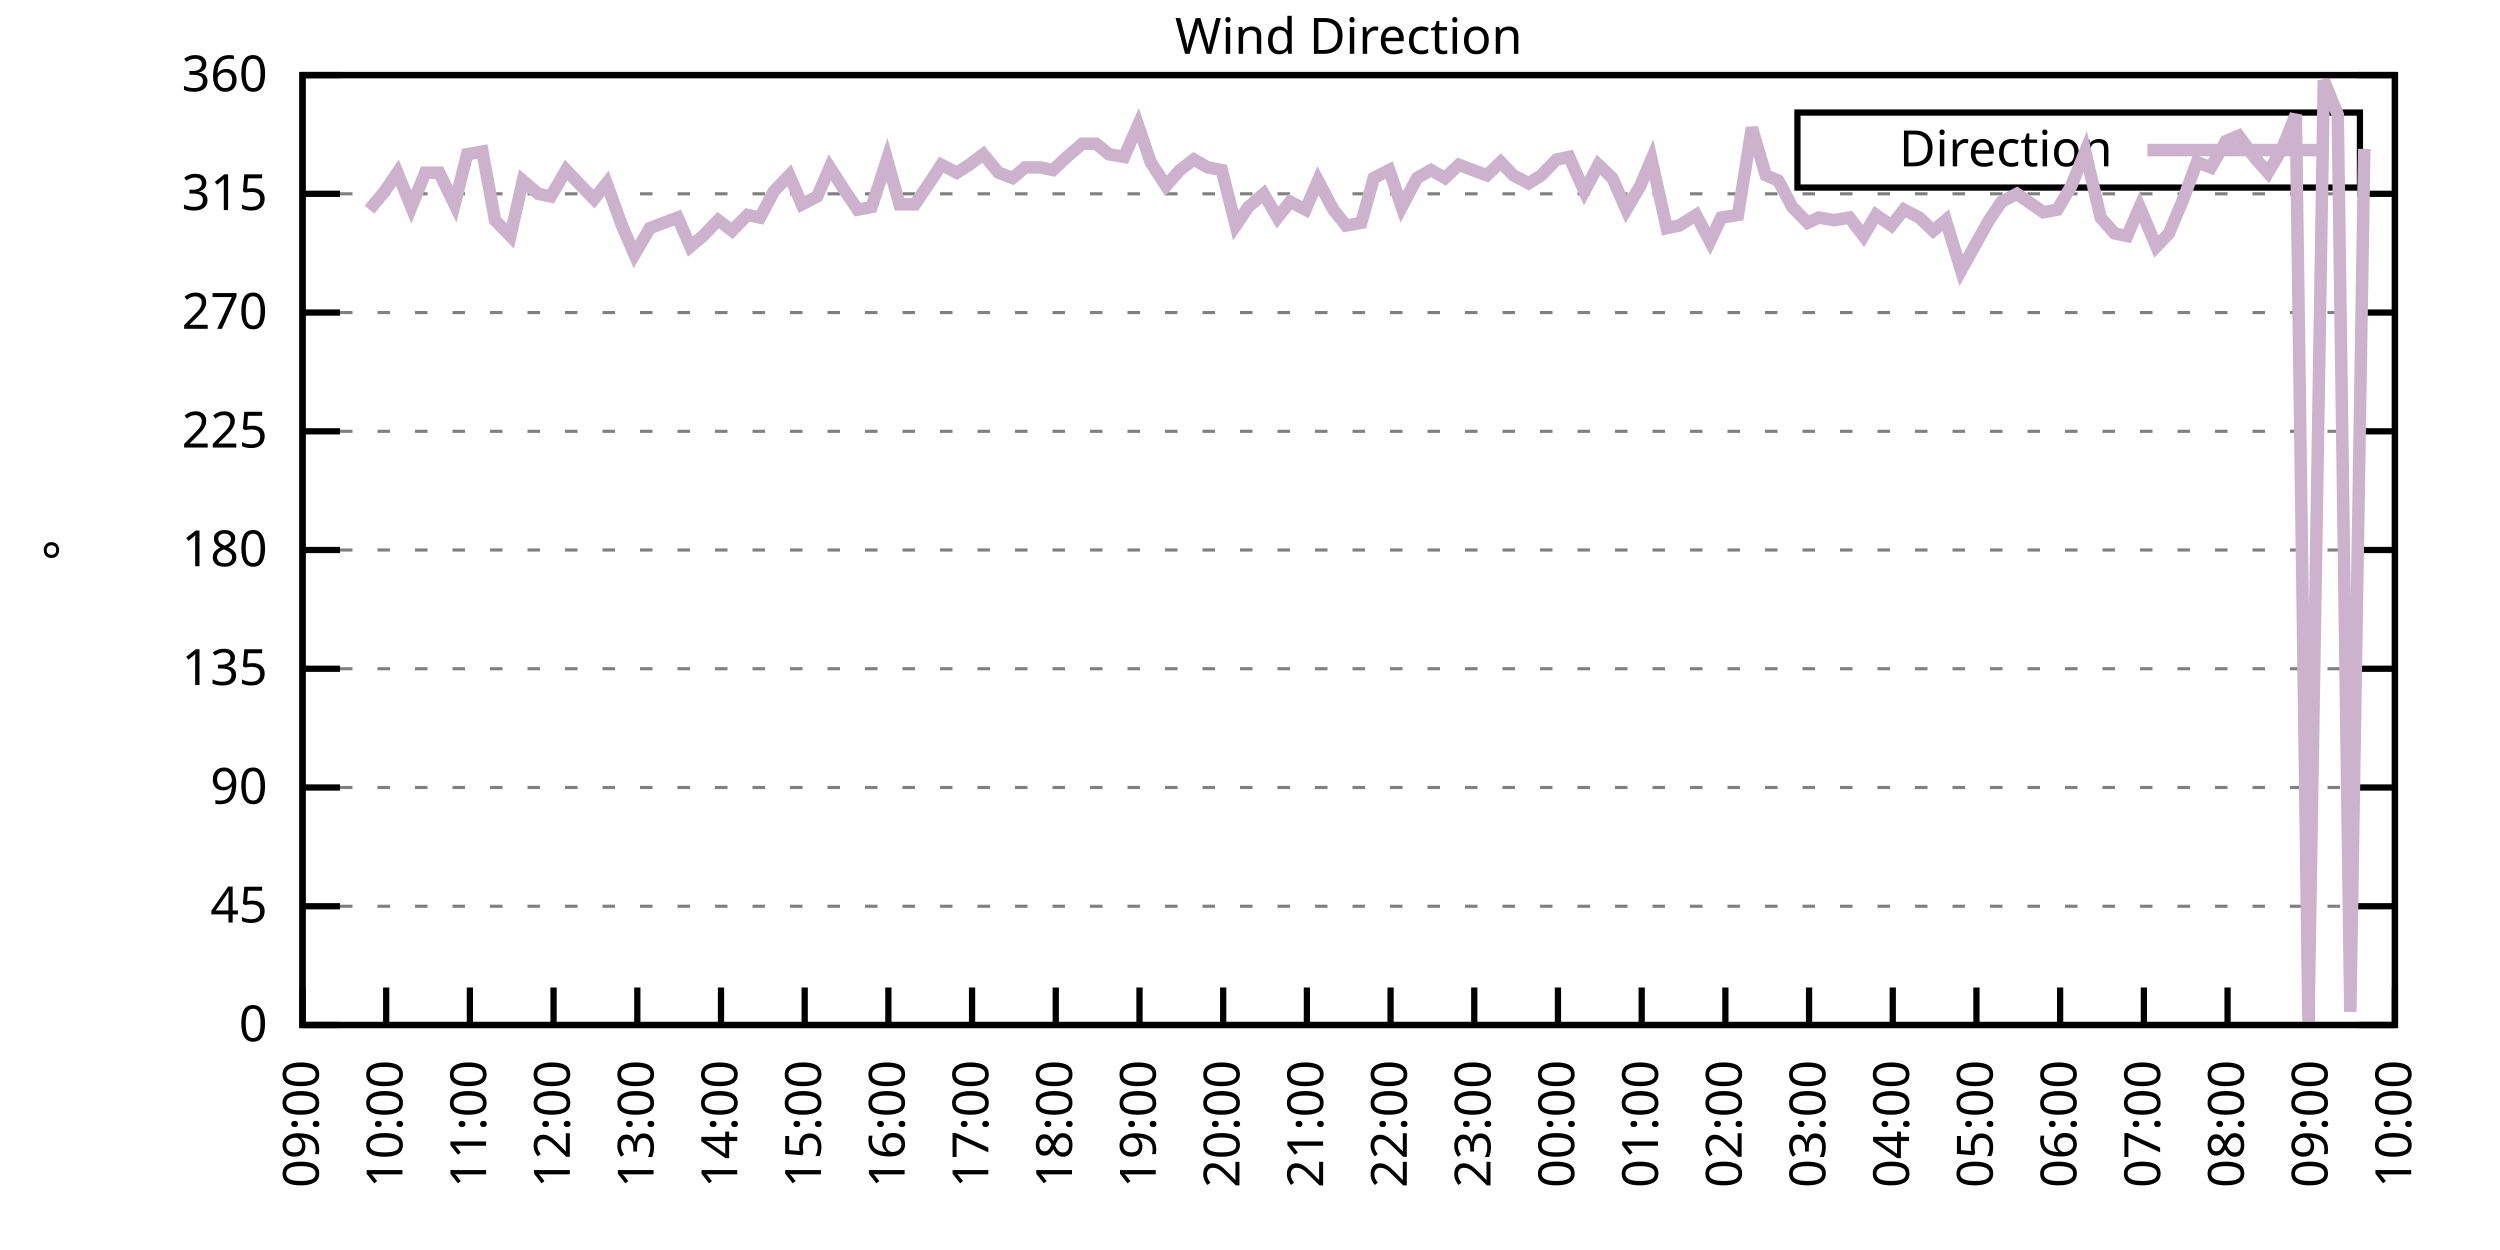
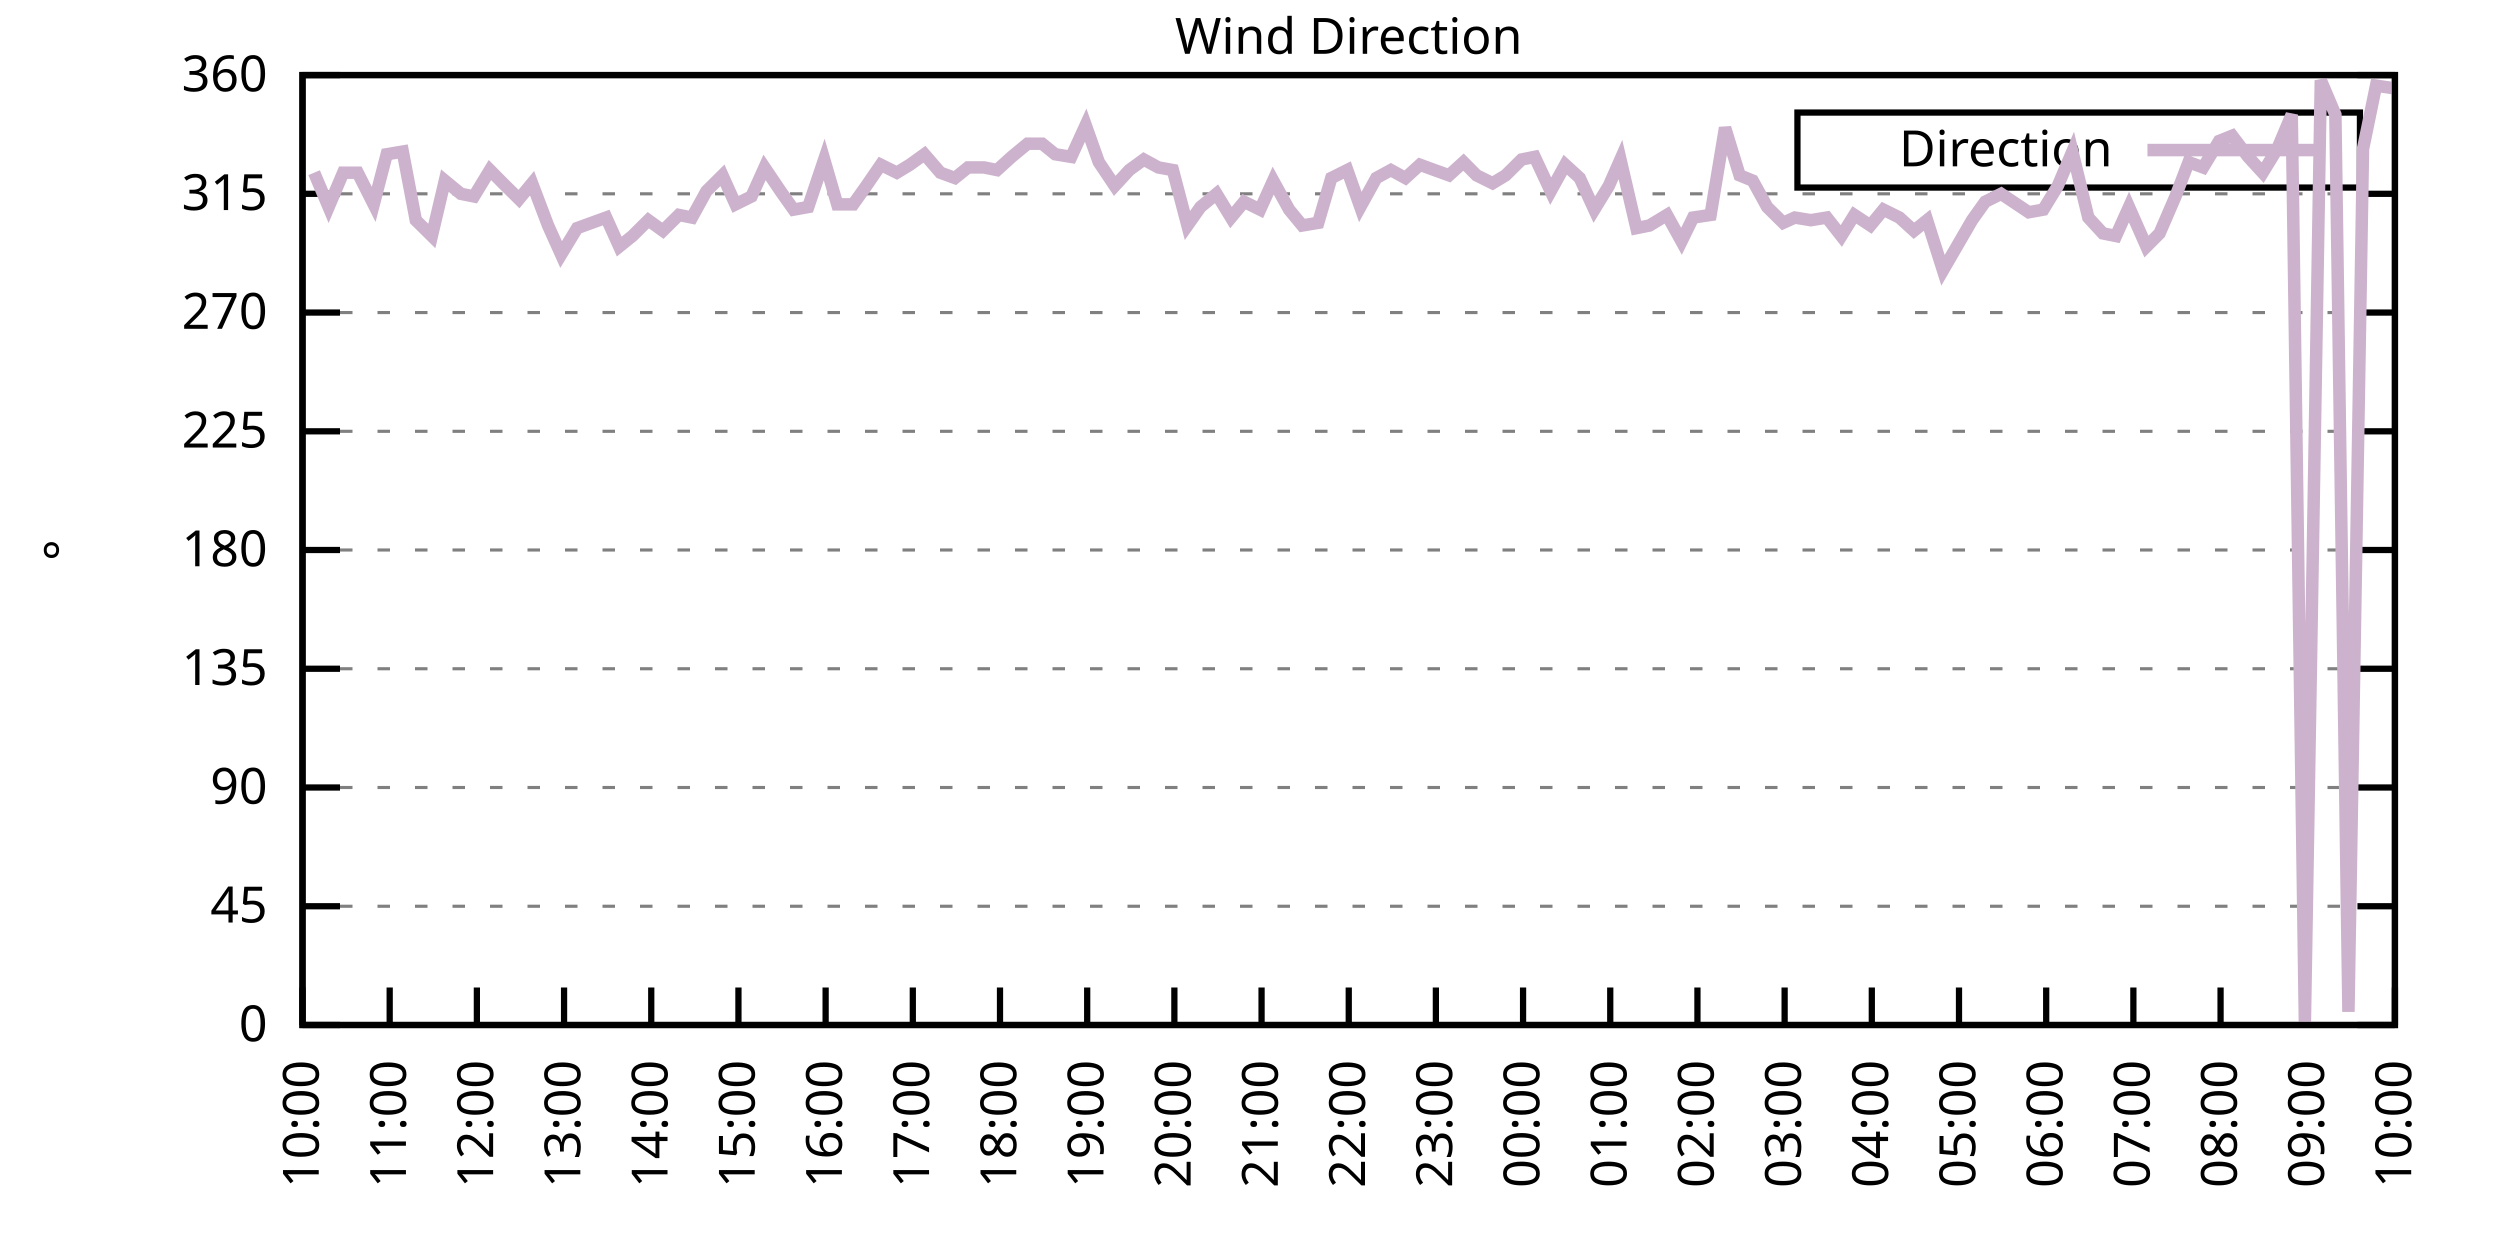
<svg xmlns="http://www.w3.org/2000/svg" xmlns:xlink="http://www.w3.org/1999/xlink" width="400" height="200" viewBox="0 0 400 200">
  <g id="gnuplot_canvas">
    <rect x="0" y="0" width="400" height="200" fill="none" />
    <defs>
      <circle id="gpDot" r="0.5" stroke-width="0.5" stroke="currentColor" />
      <path id="gpPt0" stroke-width="0.333" stroke="currentColor" d="M-1,0 h2 M0,-1 v2" />
      <path id="gpPt1" stroke-width="0.333" stroke="currentColor" d="M-1,-1 L1,1 M1,-1 L-1,1" />
      <path id="gpPt2" stroke-width="0.333" stroke="currentColor" d="M-1,0 L1,0 M0,-1 L0,1 M-1,-1 L1,1 M-1,1 L1,-1" />
      <rect id="gpPt3" stroke-width="0.333" stroke="currentColor" x="-1" y="-1" width="2" height="2" />
      <rect id="gpPt4" stroke-width="0.333" stroke="currentColor" fill="currentColor" x="-1" y="-1" width="2" height="2" />
      <circle id="gpPt5" stroke-width="0.333" stroke="currentColor" cx="0" cy="0" r="1" />
      <use xlink:href="#gpPt5" id="gpPt6" fill="currentColor" stroke="none" />
      <path id="gpPt7" stroke-width="0.333" stroke="currentColor" d="M0,-1.33 L-1.33,0.67 L1.33,0.67 z" />
      <use xlink:href="#gpPt7" id="gpPt8" fill="currentColor" stroke="none" />
      <use xlink:href="#gpPt7" id="gpPt9" stroke="currentColor" transform="rotate(180)" />
      <use xlink:href="#gpPt9" id="gpPt10" fill="currentColor" stroke="none" />
      <use xlink:href="#gpPt3" id="gpPt11" stroke="currentColor" transform="rotate(45)" />
      <use xlink:href="#gpPt11" id="gpPt12" fill="currentColor" stroke="none" />
      <path id="gpPt13" stroke-width="0.333" stroke="currentColor" d="M0,1.330 L1.265,0.411 L0.782,-1.067 L-0.782,-1.076 L-1.265,0.411 z" />
      <use xlink:href="#gpPt13" id="gpPt14" fill="currentColor" stroke="none" />
      <filter id="textbox" filterUnits="objectBoundingBox" x="0" y="0" height="1" width="1">
        <feFlood flood-color="white" flood-opacity="1" result="bgnd" />
        <feComposite in="SourceGraphic" in2="bgnd" operator="atop" />
      </filter>
      <filter id="greybox" filterUnits="objectBoundingBox" x="0" y="0" height="1" width="1">
        <feFlood flood-color="lightgrey" flood-opacity="1" result="grey" />
        <feComposite in="SourceGraphic" in2="grey" operator="atop" />
      </filter>
    </defs>
    <g fill="none" color="white" stroke="currentColor" stroke-width="1.00" stroke-linecap="butt" stroke-linejoin="miter">
</g>
    <g fill="none" color="black" stroke="currentColor" stroke-width="1.00" stroke-linecap="butt" stroke-linejoin="miter">
      <g stroke="none" shape-rendering="crispEdges">
        <polygon fill="rgb(255, 255, 255)" points="48.40,164.00 383.18,164.00 383.18,12.02 48.40,12.02 " />
      </g>
    </g>
    <g fill="none" color="black" stroke="currentColor" stroke-width="1.00" stroke-linecap="butt" stroke-linejoin="miter">
</g>
    <g fill="none" color="black" stroke="black" stroke-width="0.50" stroke-linecap="butt" stroke-linejoin="miter">
</g>
    <g fill="none" color="gray" stroke="currentColor" stroke-width="0.50" stroke-linecap="butt" stroke-linejoin="miter">
      <path stroke="gray" stroke-dasharray="2,4" class="gridline" d="M48.40,164.00 L383.19,164.00  " />
    </g>
    <g fill="none" color="gray" stroke="gray" stroke-width="1.00" stroke-linecap="butt" stroke-linejoin="miter">
</g>
    <g fill="none" color="black" stroke="currentColor" stroke-width="1.00" stroke-linecap="butt" stroke-linejoin="miter">
      <path stroke="black" d="M48.40,164.00 L54.40,164.00 M383.19,164.00 L377.19,164.00  " />
      <g transform="translate(42.80,166.60)" stroke="none" fill="black" font-family="Sans" font-size="8.00" text-anchor="end">
        <text>
          <tspan font-family="Sans"> 0</tspan>
        </text>
      </g>
    </g>
    <g fill="none" color="black" stroke="currentColor" stroke-width="1.00" stroke-linecap="butt" stroke-linejoin="miter">
</g>
    <g fill="none" color="black" stroke="black" stroke-width="0.50" stroke-linecap="butt" stroke-linejoin="miter">
</g>
    <g fill="none" color="gray" stroke="currentColor" stroke-width="0.50" stroke-linecap="butt" stroke-linejoin="miter">
      <path stroke="gray" stroke-dasharray="2,4" class="gridline" d="M48.40,145.00 L383.19,145.00  " />
    </g>
    <g fill="none" color="gray" stroke="gray" stroke-width="1.00" stroke-linecap="butt" stroke-linejoin="miter">
</g>
    <g fill="none" color="black" stroke="currentColor" stroke-width="1.00" stroke-linecap="butt" stroke-linejoin="miter">
      <path stroke="black" d="M48.40,145.00 L54.40,145.00 M383.19,145.00 L377.19,145.00  " />
      <g transform="translate(42.80,147.60)" stroke="none" fill="black" font-family="Sans" font-size="8.00" text-anchor="end">
        <text>
          <tspan font-family="Sans"> 45</tspan>
        </text>
      </g>
    </g>
    <g fill="none" color="black" stroke="currentColor" stroke-width="1.00" stroke-linecap="butt" stroke-linejoin="miter">
</g>
    <g fill="none" color="black" stroke="black" stroke-width="0.50" stroke-linecap="butt" stroke-linejoin="miter">
</g>
    <g fill="none" color="gray" stroke="currentColor" stroke-width="0.50" stroke-linecap="butt" stroke-linejoin="miter">
      <path stroke="gray" stroke-dasharray="2,4" class="gridline" d="M48.40,126.00 L383.19,126.00  " />
    </g>
    <g fill="none" color="gray" stroke="gray" stroke-width="1.00" stroke-linecap="butt" stroke-linejoin="miter">
</g>
    <g fill="none" color="black" stroke="currentColor" stroke-width="1.00" stroke-linecap="butt" stroke-linejoin="miter">
      <path stroke="black" d="M48.40,126.00 L54.40,126.00 M383.19,126.00 L377.19,126.00  " />
      <g transform="translate(42.80,128.60)" stroke="none" fill="black" font-family="Sans" font-size="8.00" text-anchor="end">
        <text>
          <tspan font-family="Sans"> 90</tspan>
        </text>
      </g>
    </g>
    <g fill="none" color="black" stroke="currentColor" stroke-width="1.00" stroke-linecap="butt" stroke-linejoin="miter">
</g>
    <g fill="none" color="black" stroke="black" stroke-width="0.50" stroke-linecap="butt" stroke-linejoin="miter">
</g>
    <g fill="none" color="gray" stroke="currentColor" stroke-width="0.50" stroke-linecap="butt" stroke-linejoin="miter">
      <path stroke="gray" stroke-dasharray="2,4" class="gridline" d="M48.40,107.00 L383.19,107.00  " />
    </g>
    <g fill="none" color="gray" stroke="gray" stroke-width="1.00" stroke-linecap="butt" stroke-linejoin="miter">
</g>
    <g fill="none" color="black" stroke="currentColor" stroke-width="1.00" stroke-linecap="butt" stroke-linejoin="miter">
      <path stroke="black" d="M48.40,107.00 L54.40,107.00 M383.19,107.00 L377.19,107.00  " />
      <g transform="translate(42.80,109.60)" stroke="none" fill="black" font-family="Sans" font-size="8.00" text-anchor="end">
        <text>
          <tspan font-family="Sans"> 135</tspan>
        </text>
      </g>
    </g>
    <g fill="none" color="black" stroke="currentColor" stroke-width="1.00" stroke-linecap="butt" stroke-linejoin="miter">
</g>
    <g fill="none" color="black" stroke="black" stroke-width="0.50" stroke-linecap="butt" stroke-linejoin="miter">
</g>
    <g fill="none" color="gray" stroke="currentColor" stroke-width="0.50" stroke-linecap="butt" stroke-linejoin="miter">
      <path stroke="gray" stroke-dasharray="2,4" class="gridline" d="M48.40,88.00 L383.19,88.00  " />
    </g>
    <g fill="none" color="gray" stroke="gray" stroke-width="1.00" stroke-linecap="butt" stroke-linejoin="miter">
</g>
    <g fill="none" color="black" stroke="currentColor" stroke-width="1.00" stroke-linecap="butt" stroke-linejoin="miter">
      <path stroke="black" d="M48.40,88.00 L54.40,88.00 M383.19,88.00 L377.19,88.00  " />
      <g transform="translate(42.80,90.60)" stroke="none" fill="black" font-family="Sans" font-size="8.00" text-anchor="end">
        <text>
          <tspan font-family="Sans"> 180</tspan>
        </text>
      </g>
    </g>
    <g fill="none" color="black" stroke="currentColor" stroke-width="1.00" stroke-linecap="butt" stroke-linejoin="miter">
</g>
    <g fill="none" color="black" stroke="black" stroke-width="0.50" stroke-linecap="butt" stroke-linejoin="miter">
</g>
    <g fill="none" color="gray" stroke="currentColor" stroke-width="0.50" stroke-linecap="butt" stroke-linejoin="miter">
      <path stroke="gray" stroke-dasharray="2,4" class="gridline" d="M48.40,69.01 L383.19,69.01  " />
    </g>
    <g fill="none" color="gray" stroke="gray" stroke-width="1.00" stroke-linecap="butt" stroke-linejoin="miter">
</g>
    <g fill="none" color="black" stroke="currentColor" stroke-width="1.00" stroke-linecap="butt" stroke-linejoin="miter">
      <path stroke="black" d="M48.40,69.01 L54.40,69.01 M383.19,69.01 L377.19,69.01  " />
      <g transform="translate(42.80,71.61)" stroke="none" fill="black" font-family="Sans" font-size="8.00" text-anchor="end">
        <text>
          <tspan font-family="Sans"> 225</tspan>
        </text>
      </g>
    </g>
    <g fill="none" color="black" stroke="currentColor" stroke-width="1.00" stroke-linecap="butt" stroke-linejoin="miter">
</g>
    <g fill="none" color="black" stroke="black" stroke-width="0.50" stroke-linecap="butt" stroke-linejoin="miter">
</g>
    <g fill="none" color="gray" stroke="currentColor" stroke-width="0.50" stroke-linecap="butt" stroke-linejoin="miter">
      <path stroke="gray" stroke-dasharray="2,4" class="gridline" d="M48.40,50.01 L383.19,50.01  " />
    </g>
    <g fill="none" color="gray" stroke="gray" stroke-width="1.00" stroke-linecap="butt" stroke-linejoin="miter">
</g>
    <g fill="none" color="black" stroke="currentColor" stroke-width="1.00" stroke-linecap="butt" stroke-linejoin="miter">
      <path stroke="black" d="M48.40,50.01 L54.40,50.01 M383.19,50.01 L377.19,50.01  " />
      <g transform="translate(42.80,52.61)" stroke="none" fill="black" font-family="Sans" font-size="8.00" text-anchor="end">
        <text>
          <tspan font-family="Sans"> 270</tspan>
        </text>
      </g>
    </g>
    <g fill="none" color="black" stroke="currentColor" stroke-width="1.00" stroke-linecap="butt" stroke-linejoin="miter">
</g>
    <g fill="none" color="black" stroke="black" stroke-width="0.50" stroke-linecap="butt" stroke-linejoin="miter">
</g>
    <g fill="none" color="gray" stroke="currentColor" stroke-width="0.50" stroke-linecap="butt" stroke-linejoin="miter">
      <path stroke="gray" stroke-dasharray="2,4" class="gridline" d="M48.40,31.01 L383.19,31.01  " />
    </g>
    <g fill="none" color="gray" stroke="gray" stroke-width="1.00" stroke-linecap="butt" stroke-linejoin="miter">
</g>
    <g fill="none" color="black" stroke="currentColor" stroke-width="1.00" stroke-linecap="butt" stroke-linejoin="miter">
      <path stroke="black" d="M48.40,31.01 L54.40,31.01 M383.19,31.01 L377.19,31.01  " />
      <g transform="translate(42.80,33.61)" stroke="none" fill="black" font-family="Sans" font-size="8.00" text-anchor="end">
        <text>
          <tspan font-family="Sans"> 315</tspan>
        </text>
      </g>
    </g>
    <g fill="none" color="black" stroke="currentColor" stroke-width="1.00" stroke-linecap="butt" stroke-linejoin="miter">
</g>
    <g fill="none" color="black" stroke="black" stroke-width="0.50" stroke-linecap="butt" stroke-linejoin="miter">
</g>
    <g fill="none" color="gray" stroke="currentColor" stroke-width="0.50" stroke-linecap="butt" stroke-linejoin="miter">
      <path stroke="gray" stroke-dasharray="2,4" class="gridline" d="M48.40,12.01 L383.19,12.01  " />
    </g>
    <g fill="none" color="gray" stroke="gray" stroke-width="1.00" stroke-linecap="butt" stroke-linejoin="miter">
</g>
    <g fill="none" color="black" stroke="currentColor" stroke-width="1.00" stroke-linecap="butt" stroke-linejoin="miter">
      <path stroke="black" d="M48.40,12.01 L54.40,12.01 M383.19,12.01 L377.19,12.01  " />
      <g transform="translate(42.80,14.61)" stroke="none" fill="black" font-family="Sans" font-size="8.00" text-anchor="end">
        <text>
          <tspan font-family="Sans"> 360</tspan>
        </text>
      </g>
    </g>
    <g fill="none" color="black" stroke="currentColor" stroke-width="1.00" stroke-linecap="butt" stroke-linejoin="miter">
      <path stroke="black" d="M48.40,164.00 L48.40,158.00  " />
      <g transform="translate(51.00,169.60) rotate(270.00)" stroke="none" fill="black" font-family="Sans" font-size="8.00" text-anchor="end">
        <text>
-           <tspan font-family="Sans">09:00</tspan>
-         </text>
-       </g>
-     </g>
-     <g fill="none" color="black" stroke="currentColor" stroke-width="1.00" stroke-linecap="butt" stroke-linejoin="miter">
-       <path stroke="black" d="M61.79,164.00 L61.79,158.00  " />
-       <g transform="translate(64.39,169.60) rotate(270.00)" stroke="none" fill="black" font-family="Sans" font-size="8.00" text-anchor="end">
-         <text>
          <tspan font-family="Sans">10:00</tspan>
        </text>
      </g>
    </g>
    <g fill="none" color="black" stroke="currentColor" stroke-width="1.00" stroke-linecap="butt" stroke-linejoin="miter">
-       <path stroke="black" d="M75.18,164.00 L75.18,158.00  " />
-       <g transform="translate(77.78,169.60) rotate(270.00)" stroke="none" fill="black" font-family="Sans" font-size="8.00" text-anchor="end">
+       <path stroke="black" d="M62.35,164.00 L62.35,158.00  " />
+       <g transform="translate(64.95,169.60) rotate(270.00)" stroke="none" fill="black" font-family="Sans" font-size="8.00" text-anchor="end">
        <text>
          <tspan font-family="Sans">11:00</tspan>
        </text>
      </g>
    </g>
    <g fill="none" color="black" stroke="currentColor" stroke-width="1.00" stroke-linecap="butt" stroke-linejoin="miter">
-       <path stroke="black" d="M88.57,164.00 L88.57,158.00  " />
-       <g transform="translate(91.17,169.60) rotate(270.00)" stroke="none" fill="black" font-family="Sans" font-size="8.00" text-anchor="end">
+       <path stroke="black" d="M76.30,164.00 L76.30,158.00  " />
+       <g transform="translate(78.90,169.60) rotate(270.00)" stroke="none" fill="black" font-family="Sans" font-size="8.00" text-anchor="end">
        <text>
          <tspan font-family="Sans">12:00</tspan>
        </text>
      </g>
    </g>
    <g fill="none" color="black" stroke="currentColor" stroke-width="1.00" stroke-linecap="butt" stroke-linejoin="miter">
-       <path stroke="black" d="M101.97,164.00 L101.97,158.00  " />
-       <g transform="translate(104.57,169.60) rotate(270.00)" stroke="none" fill="black" font-family="Sans" font-size="8.00" text-anchor="end">
+       <path stroke="black" d="M90.25,164.00 L90.25,158.00  " />
+       <g transform="translate(92.85,169.60) rotate(270.00)" stroke="none" fill="black" font-family="Sans" font-size="8.00" text-anchor="end">
        <text>
          <tspan font-family="Sans">13:00</tspan>
        </text>
      </g>
    </g>
    <g fill="none" color="black" stroke="currentColor" stroke-width="1.00" stroke-linecap="butt" stroke-linejoin="miter">
-       <path stroke="black" d="M115.36,164.00 L115.36,158.00  " />
-       <g transform="translate(117.96,169.60) rotate(270.00)" stroke="none" fill="black" font-family="Sans" font-size="8.00" text-anchor="end">
+       <path stroke="black" d="M104.20,164.00 L104.20,158.00  " />
+       <g transform="translate(106.80,169.60) rotate(270.00)" stroke="none" fill="black" font-family="Sans" font-size="8.00" text-anchor="end">
        <text>
          <tspan font-family="Sans">14:00</tspan>
        </text>
      </g>
    </g>
    <g fill="none" color="black" stroke="currentColor" stroke-width="1.00" stroke-linecap="butt" stroke-linejoin="miter">
-       <path stroke="black" d="M128.75,164.00 L128.75,158.00  " />
-       <g transform="translate(131.35,169.60) rotate(270.00)" stroke="none" fill="black" font-family="Sans" font-size="8.00" text-anchor="end">
+       <path stroke="black" d="M118.15,164.00 L118.15,158.00  " />
+       <g transform="translate(120.75,169.60) rotate(270.00)" stroke="none" fill="black" font-family="Sans" font-size="8.00" text-anchor="end">
        <text>
          <tspan font-family="Sans">15:00</tspan>
        </text>
      </g>
    </g>
    <g fill="none" color="black" stroke="currentColor" stroke-width="1.00" stroke-linecap="butt" stroke-linejoin="miter">
-       <path stroke="black" d="M142.14,164.00 L142.14,158.00  " />
-       <g transform="translate(144.74,169.60) rotate(270.00)" stroke="none" fill="black" font-family="Sans" font-size="8.00" text-anchor="end">
+       <path stroke="black" d="M132.10,164.00 L132.10,158.00  " />
+       <g transform="translate(134.70,169.60) rotate(270.00)" stroke="none" fill="black" font-family="Sans" font-size="8.00" text-anchor="end">
        <text>
          <tspan font-family="Sans">16:00</tspan>
        </text>
      </g>
    </g>
    <g fill="none" color="black" stroke="currentColor" stroke-width="1.00" stroke-linecap="butt" stroke-linejoin="miter">
-       <path stroke="black" d="M155.53,164.00 L155.53,158.00  " />
-       <g transform="translate(158.13,169.60) rotate(270.00)" stroke="none" fill="black" font-family="Sans" font-size="8.00" text-anchor="end">
+       <path stroke="black" d="M146.05,164.00 L146.05,158.00  " />
+       <g transform="translate(148.65,169.60) rotate(270.00)" stroke="none" fill="black" font-family="Sans" font-size="8.00" text-anchor="end">
        <text>
          <tspan font-family="Sans">17:00</tspan>
        </text>
      </g>
    </g>
    <g fill="none" color="black" stroke="currentColor" stroke-width="1.00" stroke-linecap="butt" stroke-linejoin="miter">
-       <path stroke="black" d="M168.92,164.00 L168.92,158.00  " />
-       <g transform="translate(171.52,169.60) rotate(270.00)" stroke="none" fill="black" font-family="Sans" font-size="8.00" text-anchor="end">
+       <path stroke="black" d="M160.00,164.00 L160.00,158.00  " />
+       <g transform="translate(162.60,169.60) rotate(270.00)" stroke="none" fill="black" font-family="Sans" font-size="8.00" text-anchor="end">
        <text>
          <tspan font-family="Sans">18:00</tspan>
        </text>
      </g>
    </g>
    <g fill="none" color="black" stroke="currentColor" stroke-width="1.00" stroke-linecap="butt" stroke-linejoin="miter">
-       <path stroke="black" d="M182.32,164.00 L182.32,158.00  " />
-       <g transform="translate(184.92,169.60) rotate(270.00)" stroke="none" fill="black" font-family="Sans" font-size="8.00" text-anchor="end">
+       <path stroke="black" d="M173.95,164.00 L173.95,158.00  " />
+       <g transform="translate(176.55,169.60) rotate(270.00)" stroke="none" fill="black" font-family="Sans" font-size="8.00" text-anchor="end">
        <text>
          <tspan font-family="Sans">19:00</tspan>
        </text>
      </g>
    </g>
    <g fill="none" color="black" stroke="currentColor" stroke-width="1.00" stroke-linecap="butt" stroke-linejoin="miter">
-       <path stroke="black" d="M195.71,164.00 L195.71,158.00  " />
-       <g transform="translate(198.31,169.60) rotate(270.00)" stroke="none" fill="black" font-family="Sans" font-size="8.00" text-anchor="end">
+       <path stroke="black" d="M187.90,164.00 L187.90,158.00  " />
+       <g transform="translate(190.50,169.60) rotate(270.00)" stroke="none" fill="black" font-family="Sans" font-size="8.00" text-anchor="end">
        <text>
          <tspan font-family="Sans">20:00</tspan>
        </text>
      </g>
    </g>
    <g fill="none" color="black" stroke="currentColor" stroke-width="1.00" stroke-linecap="butt" stroke-linejoin="miter">
-       <path stroke="black" d="M209.10,164.00 L209.10,158.00  " />
-       <g transform="translate(211.70,169.60) rotate(270.00)" stroke="none" fill="black" font-family="Sans" font-size="8.00" text-anchor="end">
+       <path stroke="black" d="M201.85,164.00 L201.85,158.00  " />
+       <g transform="translate(204.45,169.60) rotate(270.00)" stroke="none" fill="black" font-family="Sans" font-size="8.00" text-anchor="end">
        <text>
          <tspan font-family="Sans">21:00</tspan>
        </text>
      </g>
    </g>
    <g fill="none" color="black" stroke="currentColor" stroke-width="1.00" stroke-linecap="butt" stroke-linejoin="miter">
-       <path stroke="black" d="M222.49,164.00 L222.49,158.00  " />
-       <g transform="translate(225.09,169.60) rotate(270.00)" stroke="none" fill="black" font-family="Sans" font-size="8.00" text-anchor="end">
+       <path stroke="black" d="M215.80,164.00 L215.80,158.00  " />
+       <g transform="translate(218.40,169.60) rotate(270.00)" stroke="none" fill="black" font-family="Sans" font-size="8.00" text-anchor="end">
        <text>
          <tspan font-family="Sans">22:00</tspan>
        </text>
      </g>
    </g>
    <g fill="none" color="black" stroke="currentColor" stroke-width="1.00" stroke-linecap="butt" stroke-linejoin="miter">
-       <path stroke="black" d="M235.88,164.00 L235.88,158.00  " />
-       <g transform="translate(238.48,169.60) rotate(270.00)" stroke="none" fill="black" font-family="Sans" font-size="8.00" text-anchor="end">
+       <path stroke="black" d="M229.74,164.00 L229.74,158.00  " />
+       <g transform="translate(232.34,169.60) rotate(270.00)" stroke="none" fill="black" font-family="Sans" font-size="8.00" text-anchor="end">
        <text>
          <tspan font-family="Sans">23:00</tspan>
        </text>
      </g>
    </g>
    <g fill="none" color="black" stroke="currentColor" stroke-width="1.00" stroke-linecap="butt" stroke-linejoin="miter">
-       <path stroke="black" d="M249.27,164.00 L249.27,158.00  " />
-       <g transform="translate(251.87,169.60) rotate(270.00)" stroke="none" fill="black" font-family="Sans" font-size="8.00" text-anchor="end">
+       <path stroke="black" d="M243.69,164.00 L243.69,158.00  " />
+       <g transform="translate(246.29,169.60) rotate(270.00)" stroke="none" fill="black" font-family="Sans" font-size="8.00" text-anchor="end">
        <text>
          <tspan font-family="Sans">00:00</tspan>
        </text>
      </g>
    </g>
    <g fill="none" color="black" stroke="currentColor" stroke-width="1.00" stroke-linecap="butt" stroke-linejoin="miter">
-       <path stroke="black" d="M262.67,164.00 L262.67,158.00  " />
-       <g transform="translate(265.27,169.60) rotate(270.00)" stroke="none" fill="black" font-family="Sans" font-size="8.00" text-anchor="end">
+       <path stroke="black" d="M257.64,164.00 L257.64,158.00  " />
+       <g transform="translate(260.24,169.60) rotate(270.00)" stroke="none" fill="black" font-family="Sans" font-size="8.00" text-anchor="end">
        <text>
          <tspan font-family="Sans">01:00</tspan>
        </text>
      </g>
    </g>
    <g fill="none" color="black" stroke="currentColor" stroke-width="1.00" stroke-linecap="butt" stroke-linejoin="miter">
-       <path stroke="black" d="M276.06,164.00 L276.06,158.00  " />
-       <g transform="translate(278.66,169.60) rotate(270.00)" stroke="none" fill="black" font-family="Sans" font-size="8.00" text-anchor="end">
+       <path stroke="black" d="M271.59,164.00 L271.59,158.00  " />
+       <g transform="translate(274.19,169.60) rotate(270.00)" stroke="none" fill="black" font-family="Sans" font-size="8.00" text-anchor="end">
        <text>
          <tspan font-family="Sans">02:00</tspan>
        </text>
      </g>
    </g>
    <g fill="none" color="black" stroke="currentColor" stroke-width="1.00" stroke-linecap="butt" stroke-linejoin="miter">
-       <path stroke="black" d="M289.45,164.00 L289.45,158.00  " />
-       <g transform="translate(292.05,169.60) rotate(270.00)" stroke="none" fill="black" font-family="Sans" font-size="8.00" text-anchor="end">
+       <path stroke="black" d="M285.54,164.00 L285.54,158.00  " />
+       <g transform="translate(288.14,169.60) rotate(270.00)" stroke="none" fill="black" font-family="Sans" font-size="8.00" text-anchor="end">
        <text>
          <tspan font-family="Sans">03:00</tspan>
        </text>
      </g>
    </g>
    <g fill="none" color="black" stroke="currentColor" stroke-width="1.00" stroke-linecap="butt" stroke-linejoin="miter">
-       <path stroke="black" d="M302.84,164.00 L302.84,158.00  " />
-       <g transform="translate(305.44,169.60) rotate(270.00)" stroke="none" fill="black" font-family="Sans" font-size="8.00" text-anchor="end">
+       <path stroke="black" d="M299.49,164.00 L299.49,158.00  " />
+       <g transform="translate(302.09,169.60) rotate(270.00)" stroke="none" fill="black" font-family="Sans" font-size="8.00" text-anchor="end">
        <text>
          <tspan font-family="Sans">04:00</tspan>
        </text>
      </g>
    </g>
    <g fill="none" color="black" stroke="currentColor" stroke-width="1.00" stroke-linecap="butt" stroke-linejoin="miter">
-       <path stroke="black" d="M316.23,164.00 L316.23,158.00  " />
-       <g transform="translate(318.83,169.60) rotate(270.00)" stroke="none" fill="black" font-family="Sans" font-size="8.00" text-anchor="end">
+       <path stroke="black" d="M313.44,164.00 L313.44,158.00  " />
+       <g transform="translate(316.04,169.60) rotate(270.00)" stroke="none" fill="black" font-family="Sans" font-size="8.00" text-anchor="end">
        <text>
          <tspan font-family="Sans">05:00</tspan>
        </text>
      </g>
    </g>
    <g fill="none" color="black" stroke="currentColor" stroke-width="1.00" stroke-linecap="butt" stroke-linejoin="miter">
-       <path stroke="black" d="M329.62,164.00 L329.62,158.00  " />
-       <g transform="translate(332.22,169.60) rotate(270.00)" stroke="none" fill="black" font-family="Sans" font-size="8.00" text-anchor="end">
+       <path stroke="black" d="M327.39,164.00 L327.39,158.00  " />
+       <g transform="translate(329.99,169.60) rotate(270.00)" stroke="none" fill="black" font-family="Sans" font-size="8.00" text-anchor="end">
        <text>
          <tspan font-family="Sans">06:00</tspan>
        </text>
      </g>
    </g>
    <g fill="none" color="black" stroke="currentColor" stroke-width="1.00" stroke-linecap="butt" stroke-linejoin="miter">
-       <path stroke="black" d="M343.02,164.00 L343.02,158.00  " />
-       <g transform="translate(345.62,169.60) rotate(270.00)" stroke="none" fill="black" font-family="Sans" font-size="8.00" text-anchor="end">
+       <path stroke="black" d="M341.34,164.00 L341.34,158.00  " />
+       <g transform="translate(343.94,169.60) rotate(270.00)" stroke="none" fill="black" font-family="Sans" font-size="8.00" text-anchor="end">
        <text>
          <tspan font-family="Sans">07:00</tspan>
        </text>
      </g>
    </g>
    <g fill="none" color="black" stroke="currentColor" stroke-width="1.00" stroke-linecap="butt" stroke-linejoin="miter">
-       <path stroke="black" d="M356.41,164.00 L356.41,158.00  " />
-       <g transform="translate(359.01,169.60) rotate(270.00)" stroke="none" fill="black" font-family="Sans" font-size="8.00" text-anchor="end">
+       <path stroke="black" d="M355.29,164.00 L355.29,158.00  " />
+       <g transform="translate(357.89,169.60) rotate(270.00)" stroke="none" fill="black" font-family="Sans" font-size="8.00" text-anchor="end">
        <text>
          <tspan font-family="Sans">08:00</tspan>
        </text>
      </g>
    </g>
    <g fill="none" color="black" stroke="currentColor" stroke-width="1.00" stroke-linecap="butt" stroke-linejoin="miter">
-       <path stroke="black" d="M369.80,164.00 L369.80,158.00  " />
-       <g transform="translate(372.40,169.60) rotate(270.00)" stroke="none" fill="black" font-family="Sans" font-size="8.00" text-anchor="end">
+       <path stroke="black" d="M369.24,164.00 L369.24,158.00  " />
+       <g transform="translate(371.84,169.60) rotate(270.00)" stroke="none" fill="black" font-family="Sans" font-size="8.00" text-anchor="end">
        <text>
          <tspan font-family="Sans">09:00</tspan>
        </text>
      </g>
    </g>
    <g fill="none" color="black" stroke="currentColor" stroke-width="1.00" stroke-linecap="butt" stroke-linejoin="miter">
      <path stroke="black" d="M383.19,164.00 L383.19,158.00  " />
      <g transform="translate(385.79,169.60) rotate(270.00)" stroke="none" fill="black" font-family="Sans" font-size="8.00" text-anchor="end">
        <text>
          <tspan font-family="Sans">10:00</tspan>
        </text>
      </g>
    </g>
    <g fill="none" color="black" stroke="currentColor" stroke-width="1.00" stroke-linecap="butt" stroke-linejoin="miter">
</g>
    <g fill="none" color="black" stroke="currentColor" stroke-width="1.00" stroke-linecap="butt" stroke-linejoin="miter">
      <path stroke="black" d="M48.40,12.01 L48.40,164.00 L383.19,164.00 L383.19,12.01 L48.40,12.01 Z  " />
    </g>
    <g fill="none" color="black" stroke="currentColor" stroke-width="1.00" stroke-linecap="butt" stroke-linejoin="miter">
</g>
    <g fill="none" color="black" stroke="currentColor" stroke-width="1.00" stroke-linecap="butt" stroke-linejoin="miter">
      <path stroke="black" d="M287.59,30.01 L287.59,18.01 L377.59,18.01 L377.59,30.01 L287.59,30.01 Z  " />
    </g>
    <g id="Wind_direction_plot_1">
      <g fill="none" color="white" stroke="black" stroke-width="2.00" stroke-linecap="butt" stroke-linejoin="miter">
</g>
      <g fill="none" color="black" stroke="currentColor" stroke-width="2.00" stroke-linecap="butt" stroke-linejoin="miter">
        <g transform="translate(337.99,26.61)" stroke="none" fill="black" font-family="Sans" font-size="8.00" text-anchor="end">
          <text>
            <tspan font-family="Sans">Direction</tspan>
          </text>
        </g>
      </g>
      <g fill="none" color="black" stroke="currentColor" stroke-width="2.00" stroke-linecap="butt" stroke-linejoin="miter">
-         <path stroke="rgb(204, 178, 204)" d="M343.59,24.01 L371.99,24.01 M59.11,33.54 L61.57,30.59 L63.58,27.63 L65.81,33.12 L68.04,27.63 L70.27,27.63   L72.73,32.70 L74.74,24.68 L77.19,24.25 L79.20,35.23 L81.66,37.76 L83.66,28.90 L86.12,31.01 L88.13,31.43   L90.58,27.21 L92.59,29.32 L95.05,31.85 L97.06,29.32 L99.51,36.08 L101.52,40.72 L103.98,36.50 L106.21,35.65   L108.44,34.81 L110.45,39.45 L112.46,37.76 L114.91,35.23 L117.14,36.92 L119.60,34.39 L121.61,34.81 L123.84,30.59   L126.29,28.05 L128.30,32.70 L130.76,31.43 L132.77,26.79 L135.22,30.59 L137.23,33.54 L139.46,33.12 L141.92,25.52   L143.93,32.70 L146.38,32.70 L148.39,29.74 L150.62,26.36 L153.08,27.63 L155.09,26.36 L157.32,24.68 L159.77,27.63   L162.01,28.48 L164.01,26.79 L166.47,26.79 L168.48,27.21 L170.71,25.10 L173.17,22.99 L175.40,22.99 L177.41,24.68   L179.86,25.10 L182.09,20.03 L184.10,25.94 L186.56,29.74 L188.79,27.21 L191.02,25.52 L193.25,26.79 L195.48,27.21   L197.72,36.08 L199.73,33.12 L202.18,31.01 L204.41,34.81 L206.42,32.28 L208.88,33.54 L210.88,28.90 L213.34,33.54   L215.35,36.08 L217.80,35.65 L219.81,28.48 L222.27,27.21 L224.28,33.12 L226.73,28.48 L228.96,27.21 L231.20,28.48   L233.43,26.36 L235.66,27.21 L237.89,28.05 L240.12,25.94 L242.13,28.05 L244.59,29.32 L246.60,28.05 L249.05,25.52   L251.06,25.10 L253.51,30.59 L255.75,26.36 L257.98,28.48 L260.21,33.54 L262.44,29.74 L264.23,25.52 L266.68,36.50   L268.69,36.08 L271.37,34.39 L273.60,38.61 L275.39,34.81 L278.07,34.39 L280.30,20.45 L282.53,28.05 L284.54,28.90   L286.77,33.12 L289.23,35.65 L291.01,34.81 L293.47,35.23 L295.92,34.81 L298.15,37.76 L300.16,34.39 L302.62,36.08   L304.63,33.54 L307.08,34.81 L309.31,36.92 L311.32,35.23 L313.78,43.25 L318.24,35.23 L320.25,32.28 L322.70,31.01   L326.95,33.96 L329.18,33.54 L331.41,29.74 L333.64,24.25 L336.10,34.81 L338.33,37.34 L340.34,37.76 L342.35,33.12   L345.02,39.45 L347.03,37.34 L349.49,31.43 L351.50,25.94 L353.73,26.79 L356.18,22.56 L358.19,21.72 L360.65,25.10   L362.88,27.63 L365.11,23.83 L367.34,18.34 L369.35,163.58 L371.81,12.85 L374.04,18.34 L376.05,161.89 L378.28,23.83    " />
+         <path stroke="rgb(204, 178, 204)" d="M343.59,24.01 L371.99,24.01 M50.26,27.63 L52.58,33.12 L54.91,27.63 L57.23,27.63 L59.79,32.70 L61.88,24.68   L64.44,24.25 L66.53,35.23 L69.09,37.76 L71.18,28.90 L73.74,31.01 L75.83,31.43 L78.39,27.21 L80.48,29.32   L83.04,31.85 L85.13,29.32 L87.69,36.08 L89.78,40.72 L92.34,36.50 L94.67,35.65 L96.99,34.81 L99.08,39.45   L101.18,37.76 L103.73,35.23 L106.06,36.92 L108.62,34.39 L110.71,34.81 L113.03,30.59 L115.59,28.05 L117.68,32.70   L120.24,31.43 L122.33,26.79 L124.89,30.59 L126.98,33.54 L129.31,33.12 L131.87,25.52 L133.96,32.70 L136.51,32.70   L138.61,29.74 L140.93,26.36 L143.49,27.63 L145.58,26.36 L147.91,24.68 L150.46,27.63 L152.79,28.48 L154.88,26.79   L157.44,26.79 L159.53,27.21 L161.86,25.10 L164.41,22.99 L166.74,22.99 L168.83,24.68 L171.39,25.10 L173.71,20.03   L175.81,25.94 L178.36,29.74 L180.69,27.21 L183.01,25.52 L185.34,26.79 L187.66,27.21 L189.99,36.08 L192.08,33.12   L194.64,31.01 L196.96,34.81 L199.06,32.28 L201.61,33.54 L203.71,28.90 L206.26,33.54 L208.36,36.08 L210.91,35.65   L213.01,28.48 L215.56,27.21 L217.65,33.12 L220.21,28.48 L222.54,27.21 L224.86,28.48 L227.19,26.36 L229.51,27.21   L231.84,28.05 L234.16,25.94 L236.25,28.05 L238.81,29.32 L240.90,28.05 L243.46,25.52 L245.55,25.10 L248.11,30.59   L250.44,26.36 L252.76,28.48 L255.09,33.54 L257.41,29.74 L259.27,25.52 L261.83,36.50 L263.92,36.08 L266.71,34.39   L269.04,38.61 L270.90,34.81 L273.69,34.39 L276.01,20.45 L278.34,28.05 L280.43,28.90 L282.75,33.12 L285.31,35.65   L287.17,34.81 L289.73,35.23 L292.29,34.81 L294.61,37.76 L296.70,34.39 L299.26,36.08 L301.35,33.54 L303.91,34.81   L306.23,36.92 L308.33,35.23 L310.88,43.25 L315.53,35.23 L317.63,32.28 L320.18,31.01 L324.60,33.96 L326.93,33.54   L329.25,29.74 L331.58,24.25 L334.13,34.81 L336.46,37.34 L338.55,37.76 L340.64,33.12 L343.43,39.45 L345.53,37.34   L348.08,31.43 L350.18,25.94 L352.50,26.79 L355.06,22.56 L357.15,21.72 L359.71,25.10 L362.03,27.63 L364.36,23.83   L366.68,18.34 L368.78,163.58 L371.33,12.85 L373.66,18.34 L375.75,161.89 L378.08,23.83 L380.17,13.70 L382.96,14.12    " />
      </g>
    </g>
    <g fill="none" color="black" stroke="currentColor" stroke-width="2.00" stroke-linecap="butt" stroke-linejoin="miter">
</g>
    <g fill="none" color="black" stroke="black" stroke-width="1.00" stroke-linecap="butt" stroke-linejoin="miter">
</g>
    <g fill="none" color="black" stroke="currentColor" stroke-width="1.00" stroke-linecap="butt" stroke-linejoin="miter">
      <path stroke="black" d="M48.40,12.01 L48.40,164.00 L383.19,164.00 L383.19,12.01 L48.40,12.01 Z  " />
      <g transform="translate(12.80,88.01) rotate(270.00)" stroke="none" fill="black" font-family="Sans" font-size="8.00" text-anchor="middle">
        <text>
          <tspan font-family="Sans">°</tspan>
        </text>
      </g>
    </g>
    <g fill="none" color="black" stroke="currentColor" stroke-width="1.00" stroke-linecap="butt" stroke-linejoin="miter">
</g>
    <g fill="none" color="black" stroke="currentColor" stroke-width="1.00" stroke-linecap="butt" stroke-linejoin="miter">
      <g transform="translate(215.79,8.61)" stroke="none" fill="black" font-family="Sans" font-size="8.00" text-anchor="middle">
        <text>
          <tspan font-family="Sans">Wind Direction</tspan>
        </text>
      </g>
    </g>
    <g fill="none" color="black" stroke="currentColor" stroke-width="1.00" stroke-linecap="butt" stroke-linejoin="miter">
</g>
  </g>
</svg>
